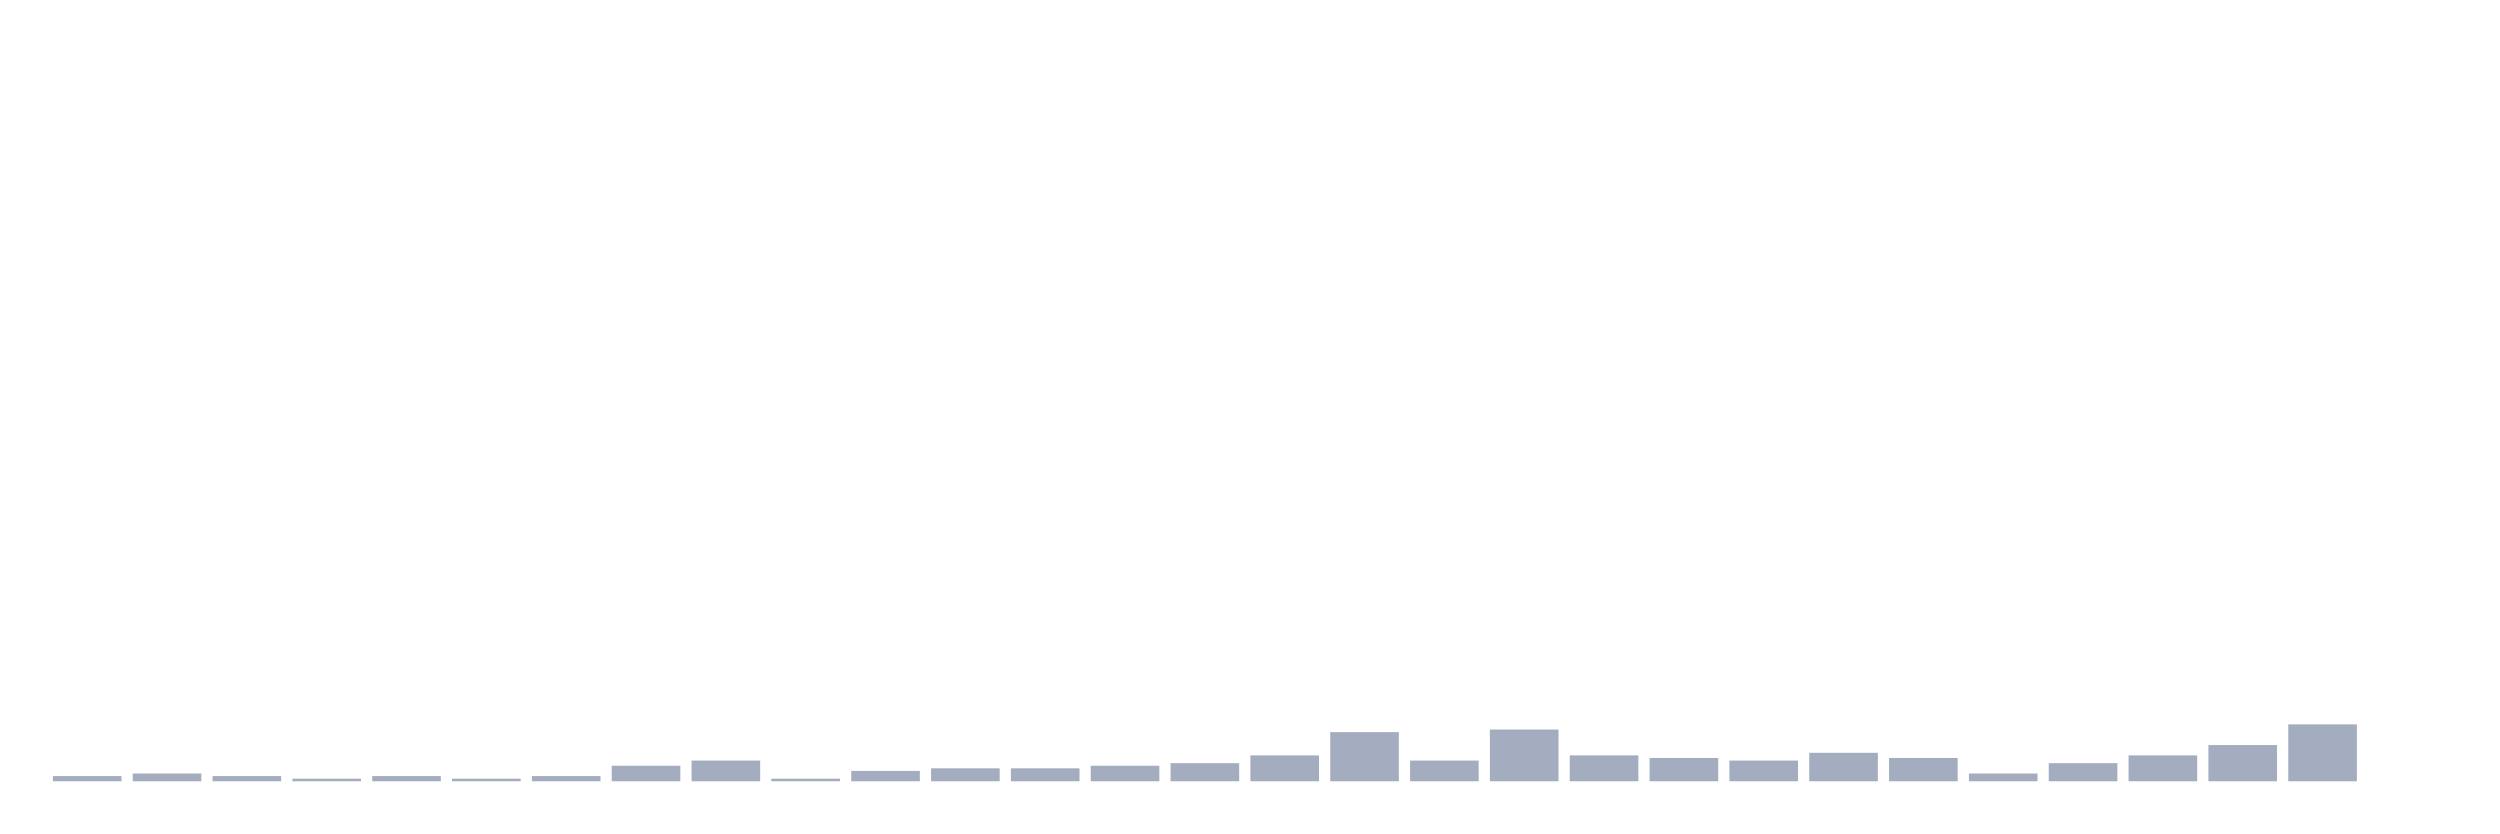
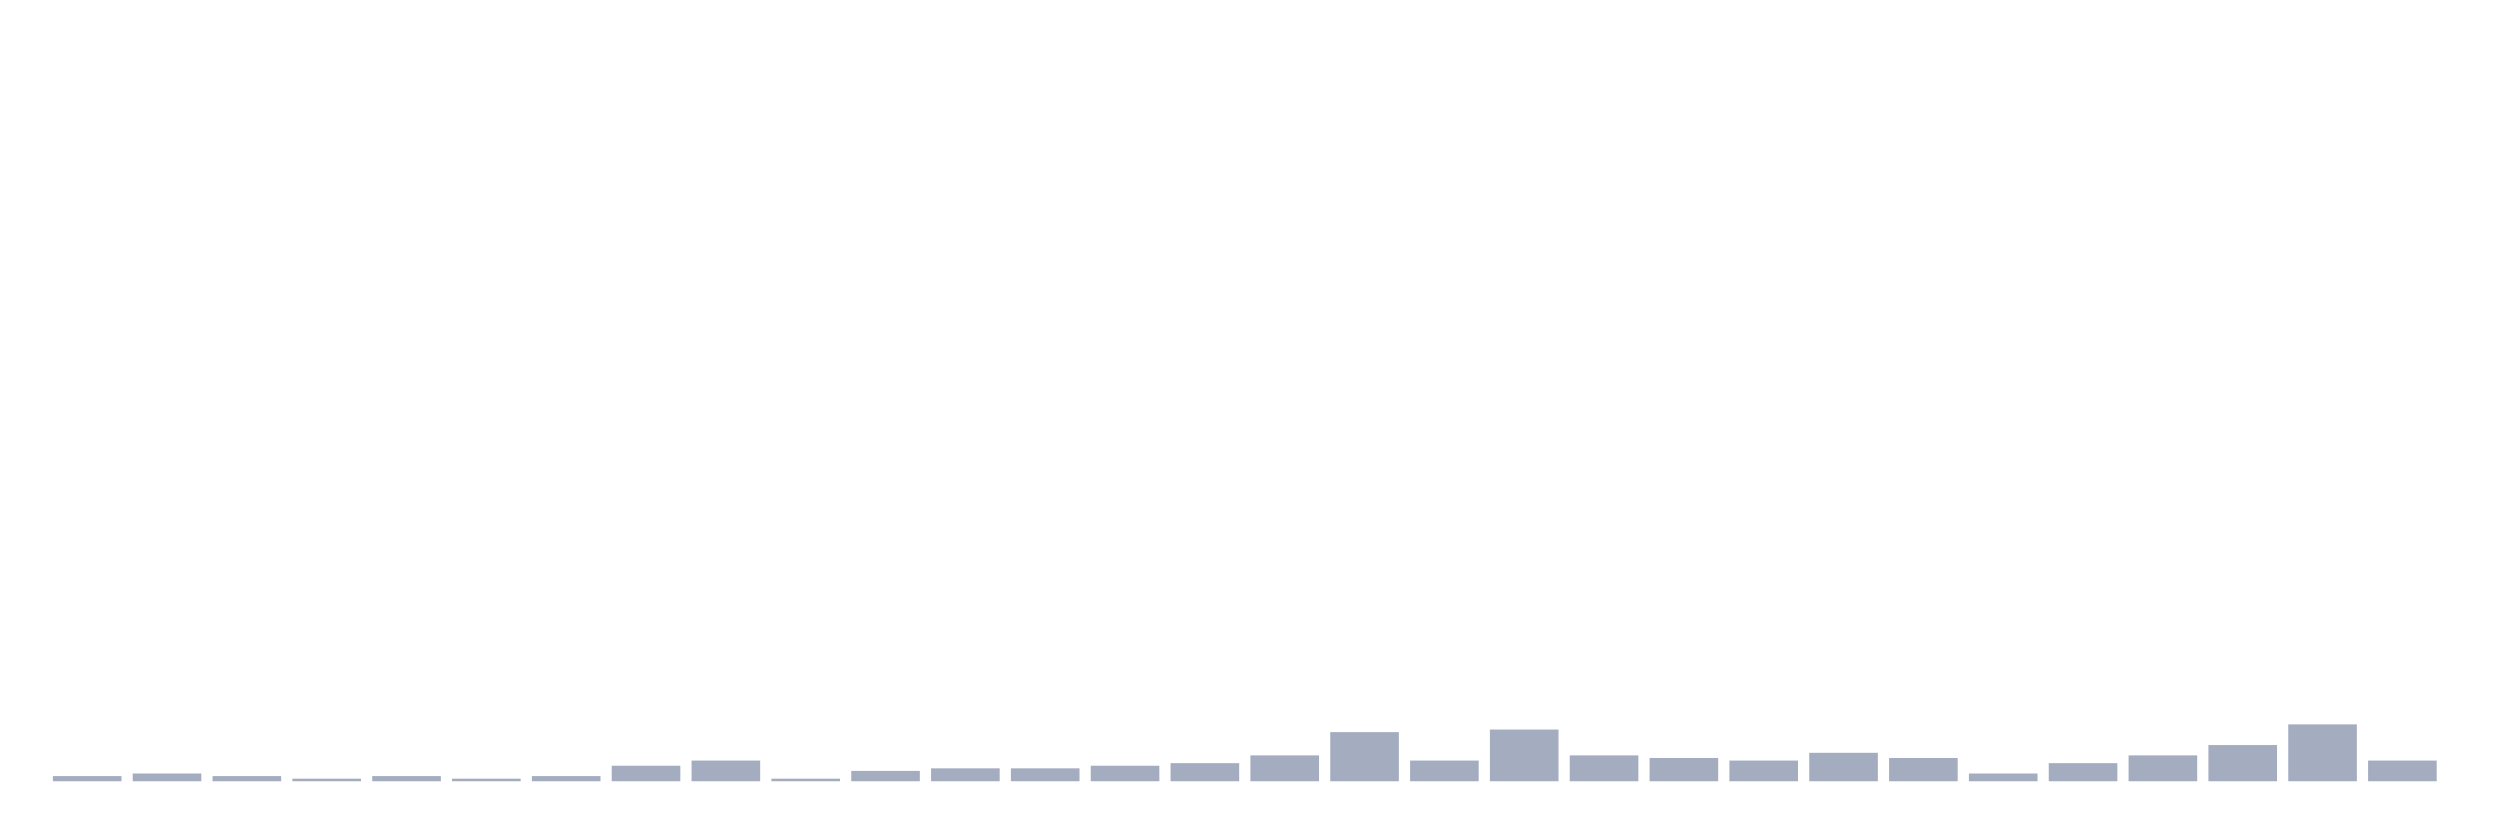
<svg xmlns="http://www.w3.org/2000/svg" viewBox="0 0 480 160">
  <g transform="translate(10,10)">
    <rect class="bar" x="0.153" width="13.175" y="139.007" height="0.993" fill="rgb(164,173,192)" />
    <rect class="bar" x="15.482" width="13.175" y="138.511" height="1.489" fill="rgb(164,173,192)" />
    <rect class="bar" x="30.81" width="13.175" y="139.007" height="0.993" fill="rgb(164,173,192)" />
    <rect class="bar" x="46.138" width="13.175" y="139.504" height="0.496" fill="rgb(164,173,192)" />
    <rect class="bar" x="61.466" width="13.175" y="139.007" height="0.993" fill="rgb(164,173,192)" />
    <rect class="bar" x="76.794" width="13.175" y="139.504" height="0.496" fill="rgb(164,173,192)" />
    <rect class="bar" x="92.123" width="13.175" y="139.007" height="0.993" fill="rgb(164,173,192)" />
    <rect class="bar" x="107.451" width="13.175" y="137.021" height="2.979" fill="rgb(164,173,192)" />
    <rect class="bar" x="122.779" width="13.175" y="136.028" height="3.972" fill="rgb(164,173,192)" />
    <rect class="bar" x="138.107" width="13.175" y="139.504" height="0.496" fill="rgb(164,173,192)" />
    <rect class="bar" x="153.436" width="13.175" y="138.014" height="1.986" fill="rgb(164,173,192)" />
    <rect class="bar" x="168.764" width="13.175" y="137.518" height="2.482" fill="rgb(164,173,192)" />
    <rect class="bar" x="184.092" width="13.175" y="137.518" height="2.482" fill="rgb(164,173,192)" />
    <rect class="bar" x="199.42" width="13.175" y="137.021" height="2.979" fill="rgb(164,173,192)" />
    <rect class="bar" x="214.748" width="13.175" y="136.525" height="3.475" fill="rgb(164,173,192)" />
    <rect class="bar" x="230.077" width="13.175" y="135.035" height="4.965" fill="rgb(164,173,192)" />
    <rect class="bar" x="245.405" width="13.175" y="130.567" height="9.433" fill="rgb(164,173,192)" />
    <rect class="bar" x="260.733" width="13.175" y="136.028" height="3.972" fill="rgb(164,173,192)" />
    <rect class="bar" x="276.061" width="13.175" y="130.071" height="9.929" fill="rgb(164,173,192)" />
    <rect class="bar" x="291.39" width="13.175" y="135.035" height="4.965" fill="rgb(164,173,192)" />
    <rect class="bar" x="306.718" width="13.175" y="135.532" height="4.468" fill="rgb(164,173,192)" />
    <rect class="bar" x="322.046" width="13.175" y="136.028" height="3.972" fill="rgb(164,173,192)" />
    <rect class="bar" x="337.374" width="13.175" y="134.539" height="5.461" fill="rgb(164,173,192)" />
    <rect class="bar" x="352.702" width="13.175" y="135.532" height="4.468" fill="rgb(164,173,192)" />
    <rect class="bar" x="368.031" width="13.175" y="138.511" height="1.489" fill="rgb(164,173,192)" />
    <rect class="bar" x="383.359" width="13.175" y="136.525" height="3.475" fill="rgb(164,173,192)" />
    <rect class="bar" x="398.687" width="13.175" y="135.035" height="4.965" fill="rgb(164,173,192)" />
    <rect class="bar" x="414.015" width="13.175" y="133.05" height="6.95" fill="rgb(164,173,192)" />
    <rect class="bar" x="429.344" width="13.175" y="129.078" height="10.922" fill="rgb(164,173,192)" />
-     <rect class="bar" x="444.672" width="13.175" y="140" height="0" fill="rgb(164,173,192)" />
+     <rect class="bar" x="444.672" width="13.175" y="136.028" height="3.972" fill="rgb(164,173,192)" />
  </g>
</svg>
